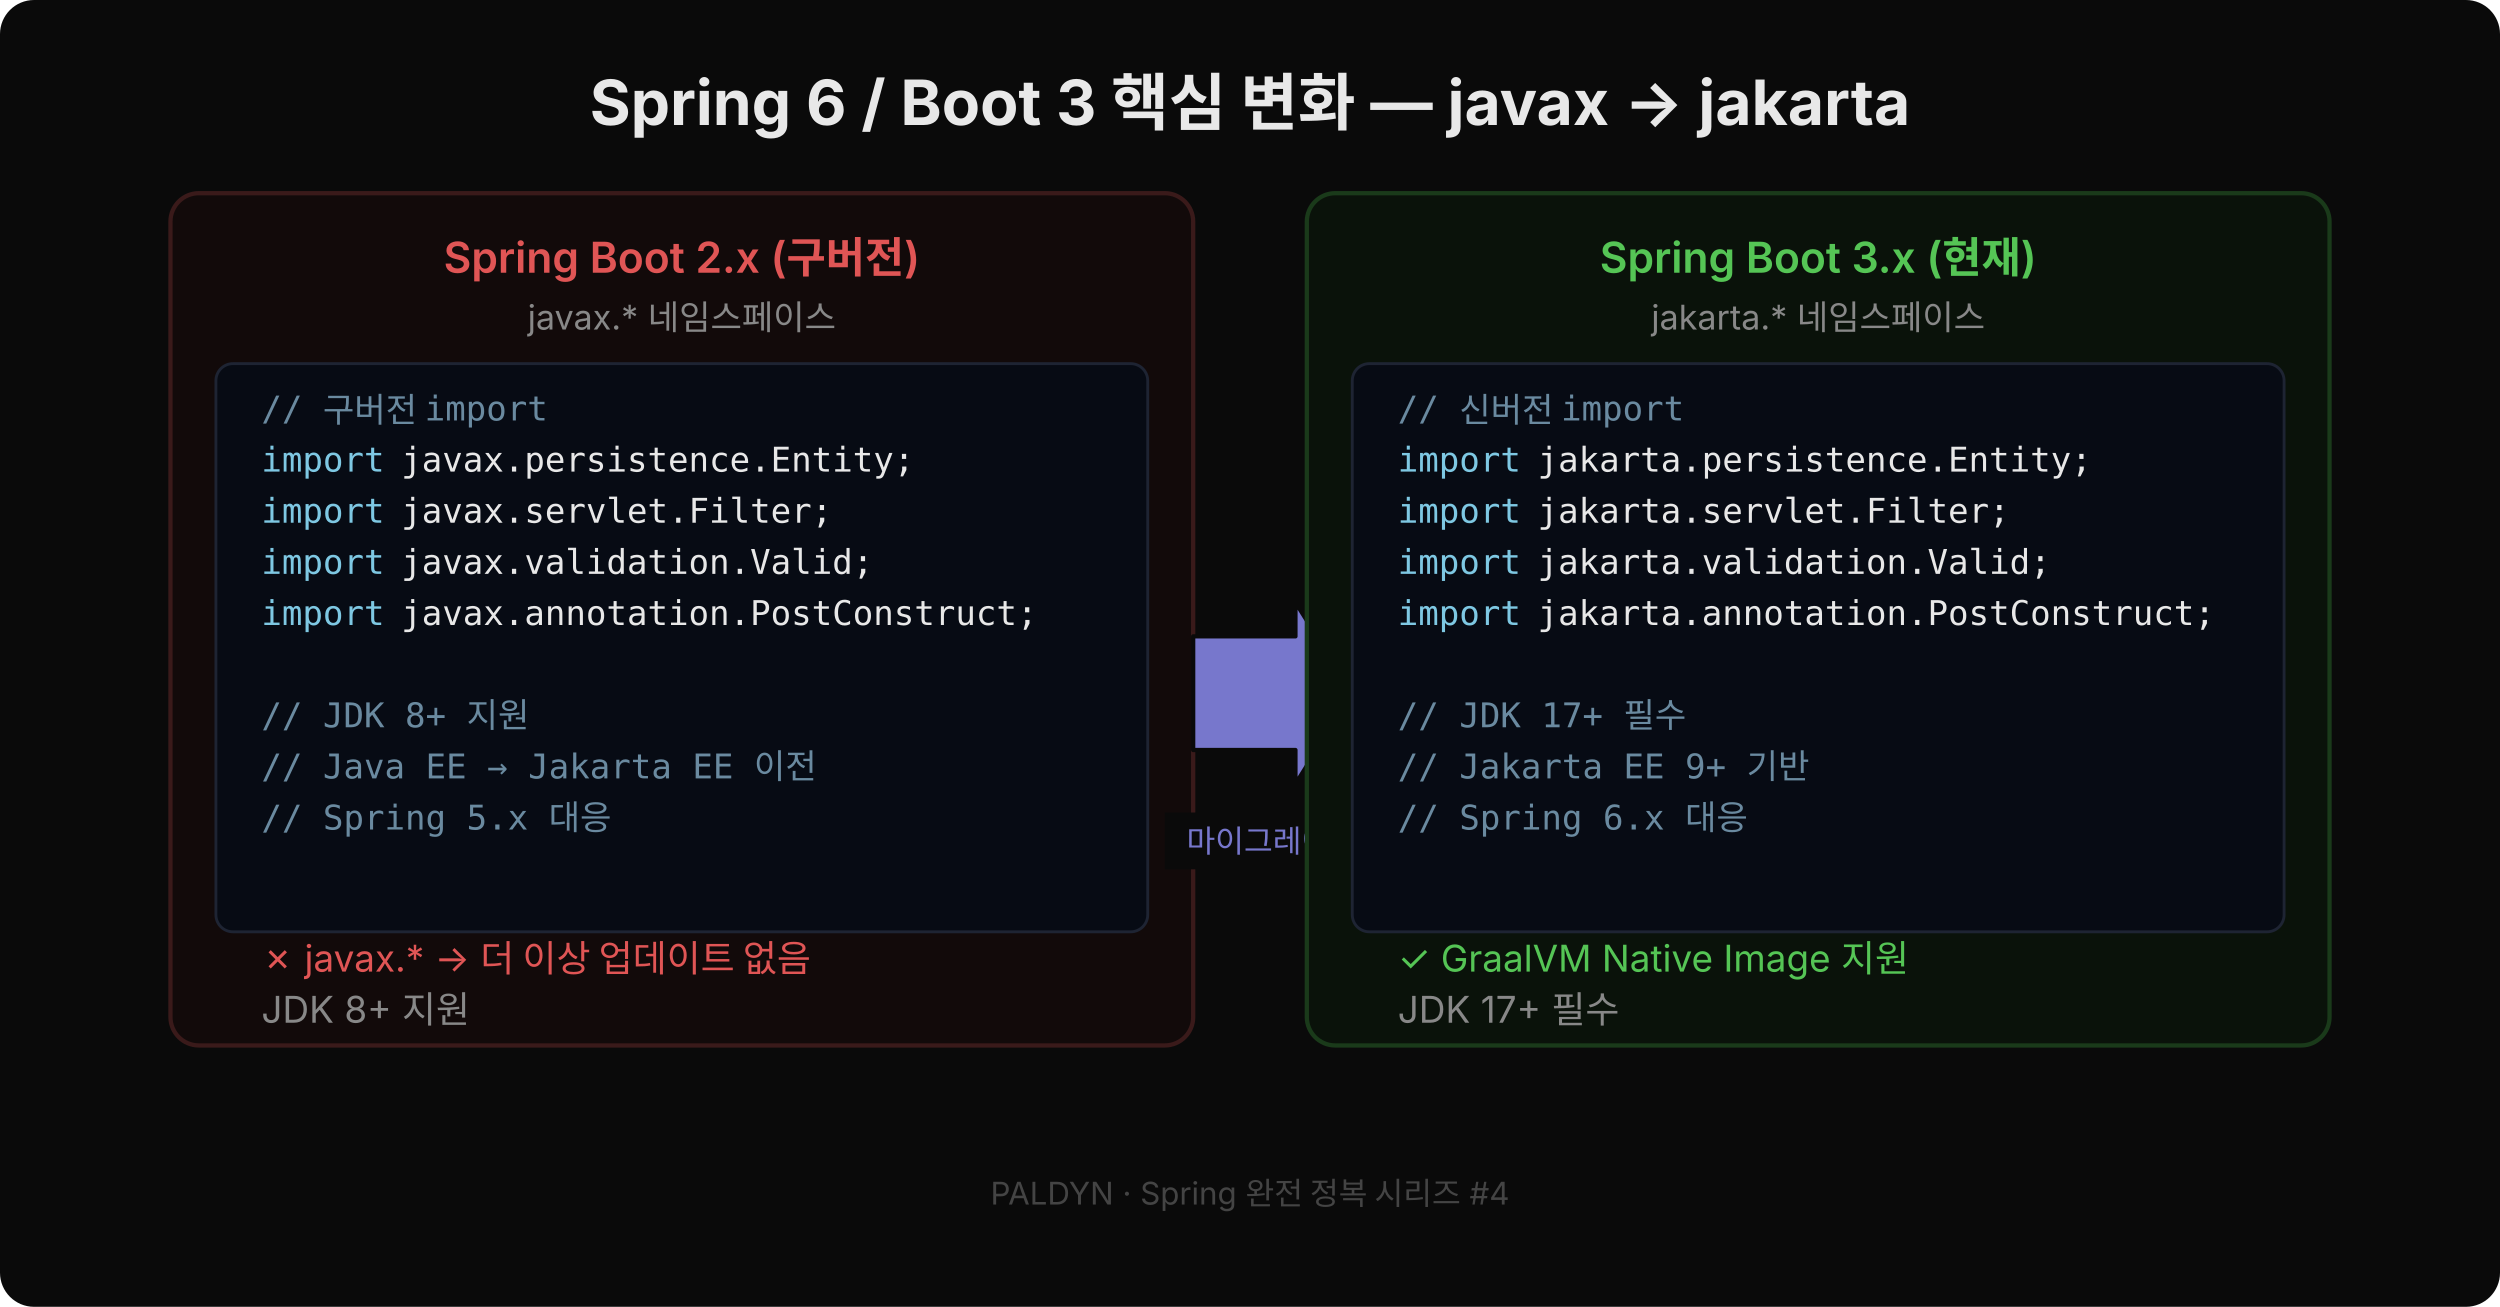
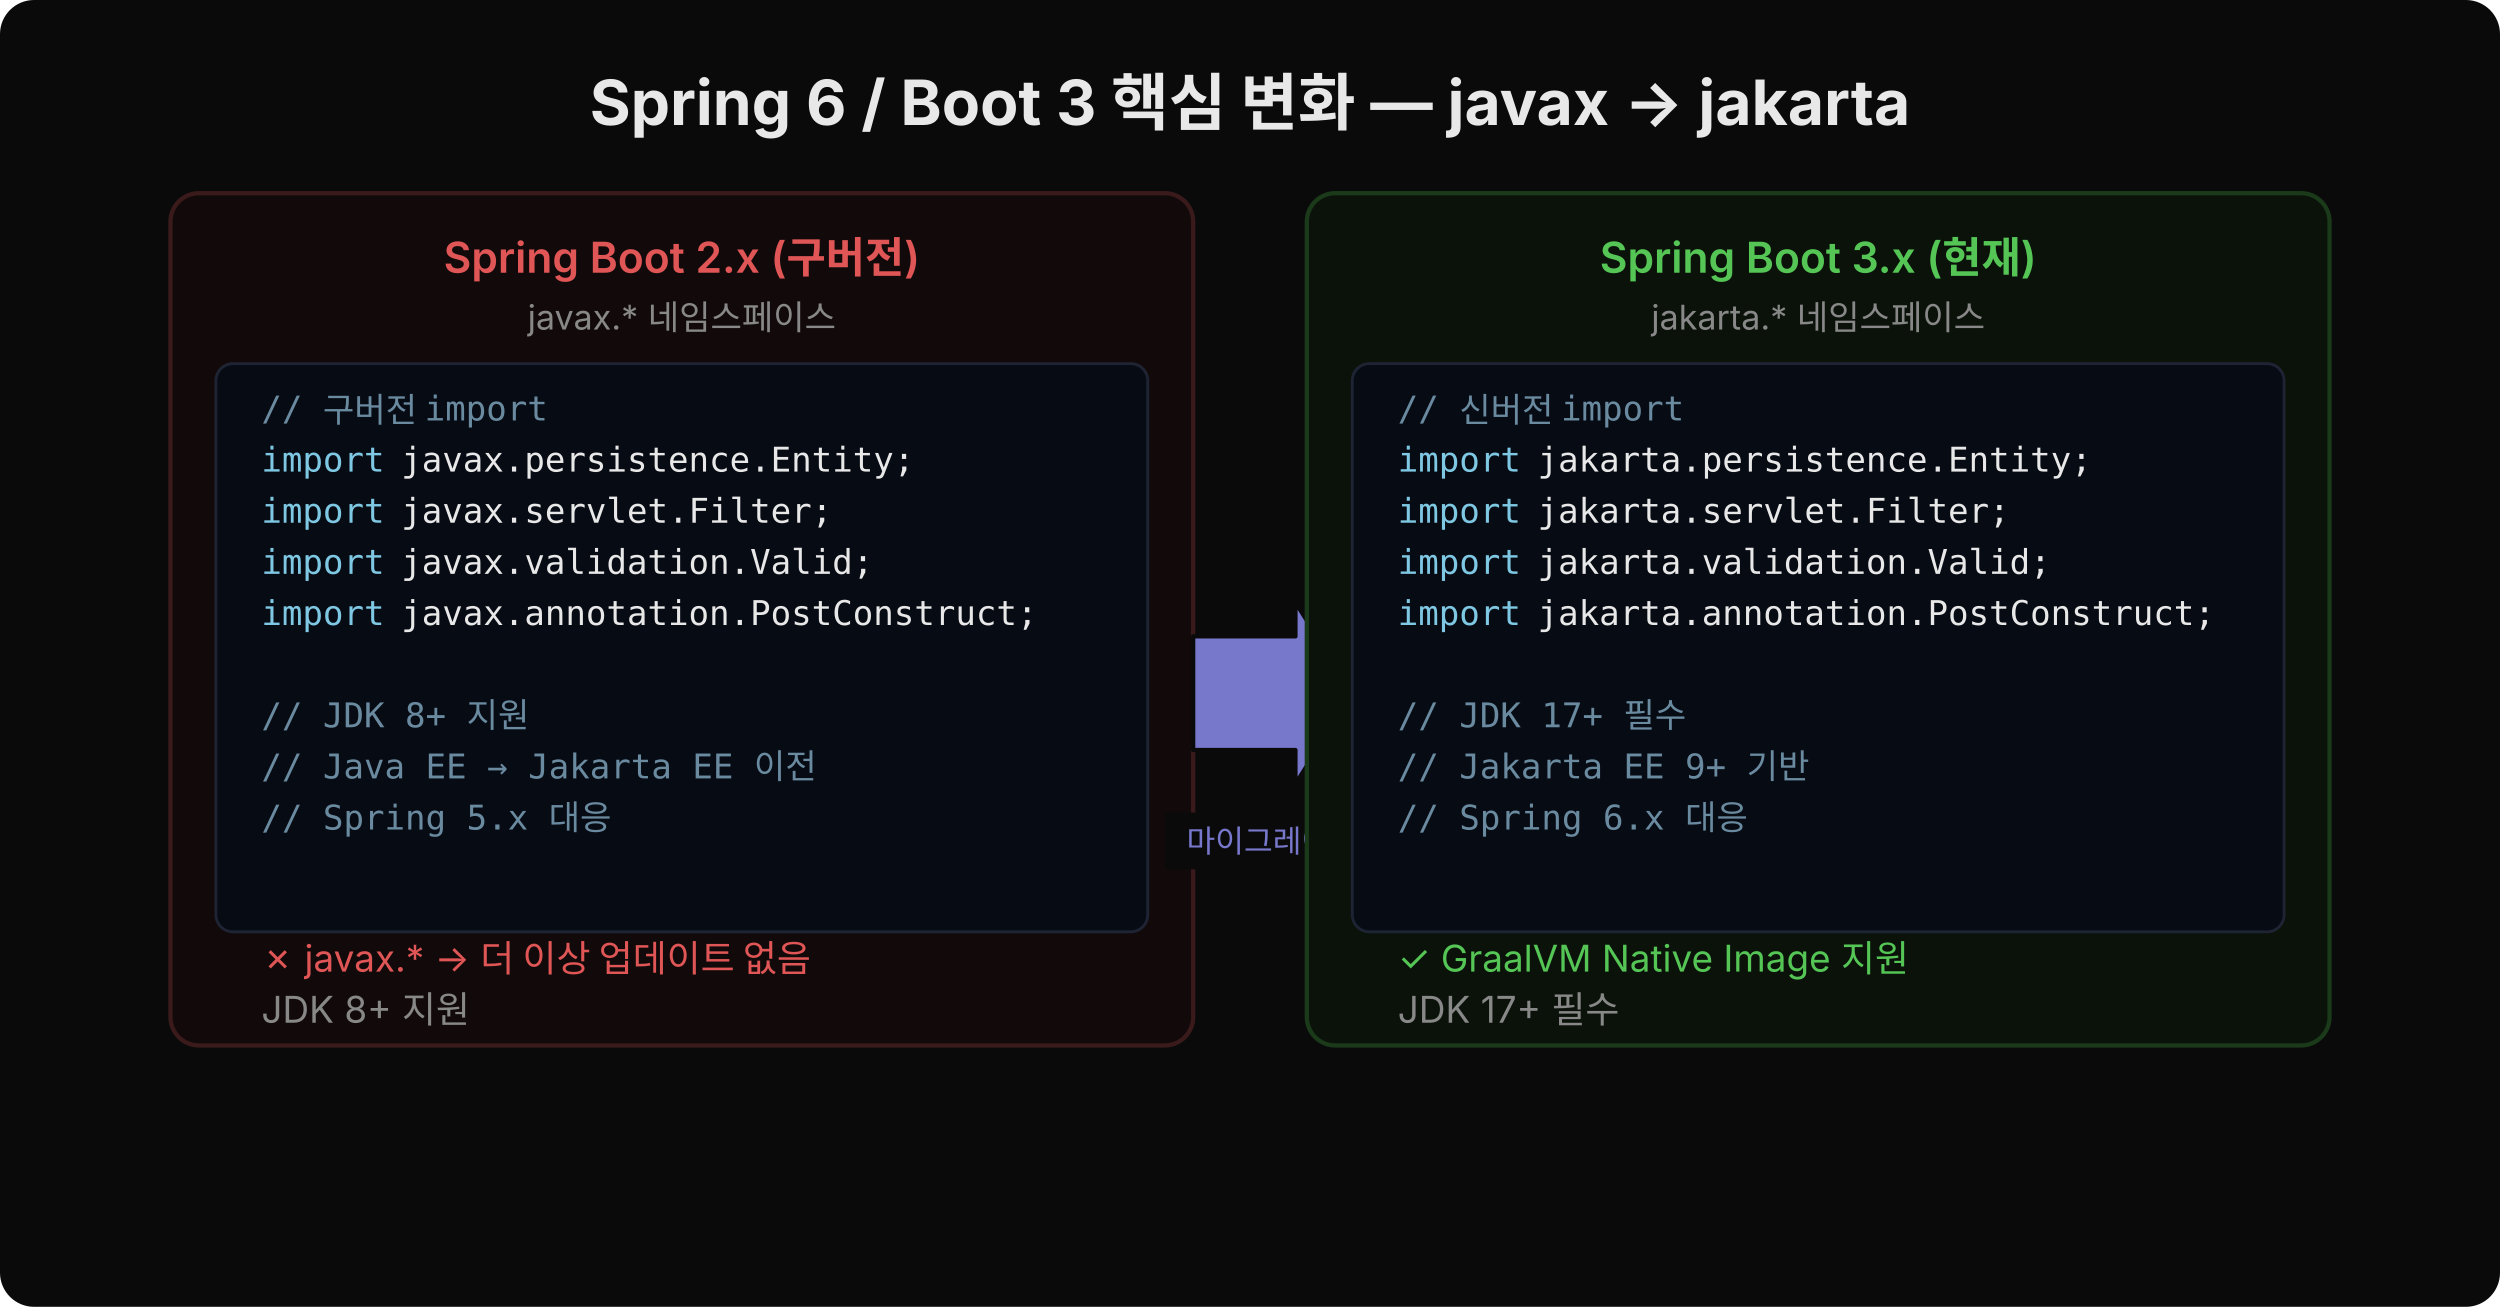
<svg xmlns="http://www.w3.org/2000/svg" width="880" height="460" viewBox="0 0 880 460" style="font-family:'Wanted Sans Variable','Wanted Sans',-apple-system,sans-serif">
  <rect width="880" height="460" fill="#0a0a0a" rx="12" />
  <text x="440" y="44" font-size="22" font-weight="700" fill="#e8e8e8" text-anchor="middle">Spring 6 / Boot 3 핵심 변화 — javax → jakarta</text>
  <rect x="60" y="68" width="360" height="300" fill="#120a0a" rx="10" stroke="#3a1a1a" stroke-width="1.5" />
  <text x="240" y="96" font-size="15" font-weight="600" fill="#e05555" text-anchor="middle">Spring Boot 2.x (구버전)</text>
  <text x="240" y="116" font-size="12" fill="#888" text-anchor="middle">javax.* 네임스페이스</text>
  <rect x="76" y="128" width="328" height="200" fill="#070b14" rx="6" stroke="#1e2433" stroke-width="1" />
  <text x="92" y="148" xml:space="preserve" font-family="'JetBrains Mono','Menlo','Consolas',monospace" font-size="12" fill="#6a8aa0">// 구버전 import</text>
  <text x="92" y="166" xml:space="preserve" font-family="'JetBrains Mono','Menlo','Consolas',monospace" font-size="12" fill="#7ec8e3">import</text>
  <text x="134" y="166" xml:space="preserve" font-family="'JetBrains Mono','Menlo','Consolas',monospace" font-size="12" fill="#e8e8e8"> javax.persistence.Entity;</text>
  <text x="92" y="184" xml:space="preserve" font-family="'JetBrains Mono','Menlo','Consolas',monospace" font-size="12" fill="#7ec8e3">import</text>
  <text x="134" y="184" xml:space="preserve" font-family="'JetBrains Mono','Menlo','Consolas',monospace" font-size="12" fill="#e8e8e8"> javax.servlet.Filter;</text>
  <text x="92" y="202" xml:space="preserve" font-family="'JetBrains Mono','Menlo','Consolas',monospace" font-size="12" fill="#7ec8e3">import</text>
  <text x="134" y="202" xml:space="preserve" font-family="'JetBrains Mono','Menlo','Consolas',monospace" font-size="12" fill="#e8e8e8"> javax.validation.Valid;</text>
  <text x="92" y="220" xml:space="preserve" font-family="'JetBrains Mono','Menlo','Consolas',monospace" font-size="12" fill="#7ec8e3">import</text>
  <text x="134" y="220" xml:space="preserve" font-family="'JetBrains Mono','Menlo','Consolas',monospace" font-size="12" fill="#e8e8e8"> javax.annotation.PostConstruct;</text>
  <text x="92" y="238" xml:space="preserve" font-family="'JetBrains Mono','Menlo','Consolas',monospace" font-size="12" fill="#e8e8e8">  </text>
  <text x="92" y="256" xml:space="preserve" font-family="'JetBrains Mono','Menlo','Consolas',monospace" font-size="12" fill="#6a8aa0">// JDK 8+ 지원</text>
  <text x="92" y="274" xml:space="preserve" font-family="'JetBrains Mono','Menlo','Consolas',monospace" font-size="12" fill="#6a8aa0">// Java EE → Jakarta EE 이전</text>
  <text x="92" y="292" xml:space="preserve" font-family="'JetBrains Mono','Menlo','Consolas',monospace" font-size="12" fill="#6a8aa0">// Spring 5.x 대응</text>
  <text x="92" y="342" font-size="13" fill="#e05555">✗  javax.* → 더 이상 업데이트 없음</text>
  <text x="92" y="360" font-size="13" fill="#888">JDK 8+ 지원</text>
  <polygon points="420,224 456,224 456,212 476,244 456,276 456,264 420,264" fill="#7777cc" stroke="#0a0a0a" stroke-width="1.5" stroke-linejoin="round" />
  <rect x="410" y="286" width="76" height="20" fill="#0a0a0a" />
  <text x="448" y="300" font-size="11" fill="#7777cc" text-anchor="middle">마이그레이션</text>
  <rect x="460" y="68" width="360" height="300" fill="#0a120a" rx="10" stroke="#1a3a1a" stroke-width="1.5" />
  <text x="640" y="96" font-size="15" font-weight="600" fill="#55c555" text-anchor="middle">Spring Boot 3.x (현재)</text>
  <text x="640" y="116" font-size="12" fill="#888" text-anchor="middle">jakarta.* 네임스페이스</text>
  <rect x="476" y="128" width="328" height="200" fill="#070b14" rx="6" stroke="#1e2433" stroke-width="1" />
  <text x="492" y="148" xml:space="preserve" font-family="'JetBrains Mono','Menlo','Consolas',monospace" font-size="12" fill="#6a8aa0">// 신버전 import</text>
  <text x="492" y="166" xml:space="preserve" font-family="'JetBrains Mono','Menlo','Consolas',monospace" font-size="12" fill="#7ec8e3">import</text>
  <text x="534" y="166" xml:space="preserve" font-family="'JetBrains Mono','Menlo','Consolas',monospace" font-size="12" fill="#e8e8e8"> jakarta.persistence.Entity;</text>
  <text x="492" y="184" xml:space="preserve" font-family="'JetBrains Mono','Menlo','Consolas',monospace" font-size="12" fill="#7ec8e3">import</text>
  <text x="534" y="184" xml:space="preserve" font-family="'JetBrains Mono','Menlo','Consolas',monospace" font-size="12" fill="#e8e8e8"> jakarta.servlet.Filter;</text>
  <text x="492" y="202" xml:space="preserve" font-family="'JetBrains Mono','Menlo','Consolas',monospace" font-size="12" fill="#7ec8e3">import</text>
  <text x="534" y="202" xml:space="preserve" font-family="'JetBrains Mono','Menlo','Consolas',monospace" font-size="12" fill="#e8e8e8"> jakarta.validation.Valid;</text>
  <text x="492" y="220" xml:space="preserve" font-family="'JetBrains Mono','Menlo','Consolas',monospace" font-size="12" fill="#7ec8e3">import</text>
  <text x="534" y="220" xml:space="preserve" font-family="'JetBrains Mono','Menlo','Consolas',monospace" font-size="12" fill="#e8e8e8"> jakarta.annotation.PostConstruct;</text>
  <text x="492" y="238" xml:space="preserve" font-family="'JetBrains Mono','Menlo','Consolas',monospace" font-size="12" fill="#e8e8e8">  </text>
  <text x="492" y="256" xml:space="preserve" font-family="'JetBrains Mono','Menlo','Consolas',monospace" font-size="12" fill="#6a8aa0">// JDK 17+ 필수</text>
  <text x="492" y="274" xml:space="preserve" font-family="'JetBrains Mono','Menlo','Consolas',monospace" font-size="12" fill="#6a8aa0">// Jakarta EE 9+ 기반</text>
  <text x="492" y="292" xml:space="preserve" font-family="'JetBrains Mono','Menlo','Consolas',monospace" font-size="12" fill="#6a8aa0">// Spring 6.x 대응</text>
  <text x="492" y="342" font-size="13" fill="#55c555">✓  GraalVM Native Image 지원</text>
  <text x="492" y="360" font-size="13" fill="#888">JDK 17+ 필수</text>
-   <text x="440" y="424" font-size="11" fill="#444" text-anchor="middle">PALDYN · Spring 완전 정복 시리즈 #4</text>
</svg>
